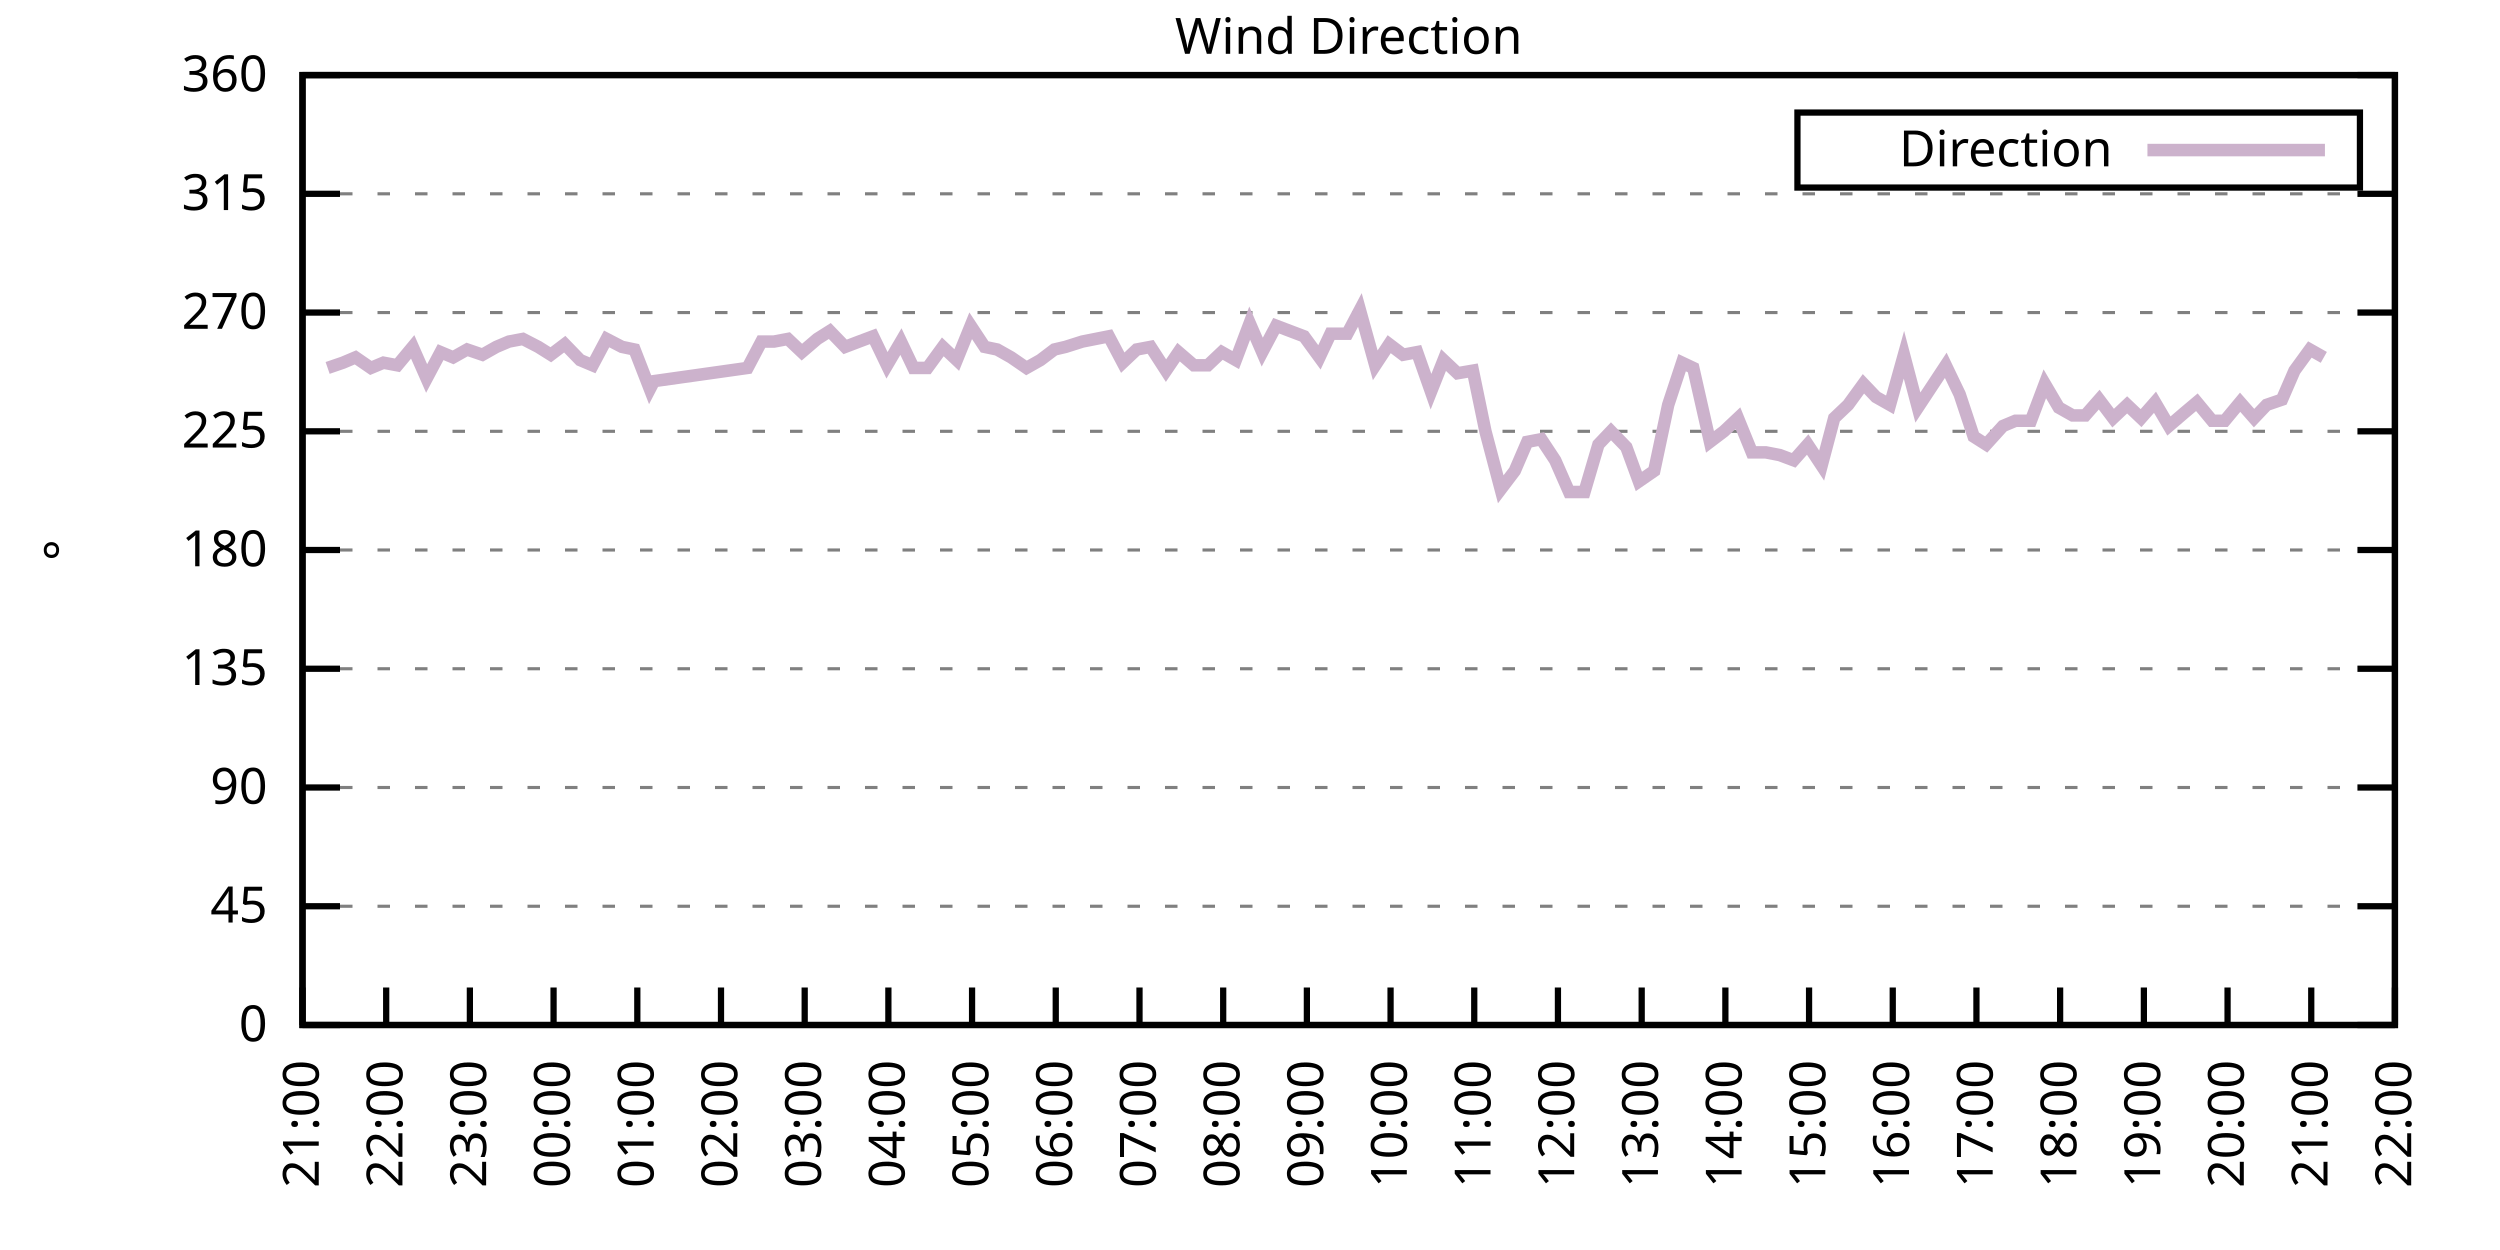
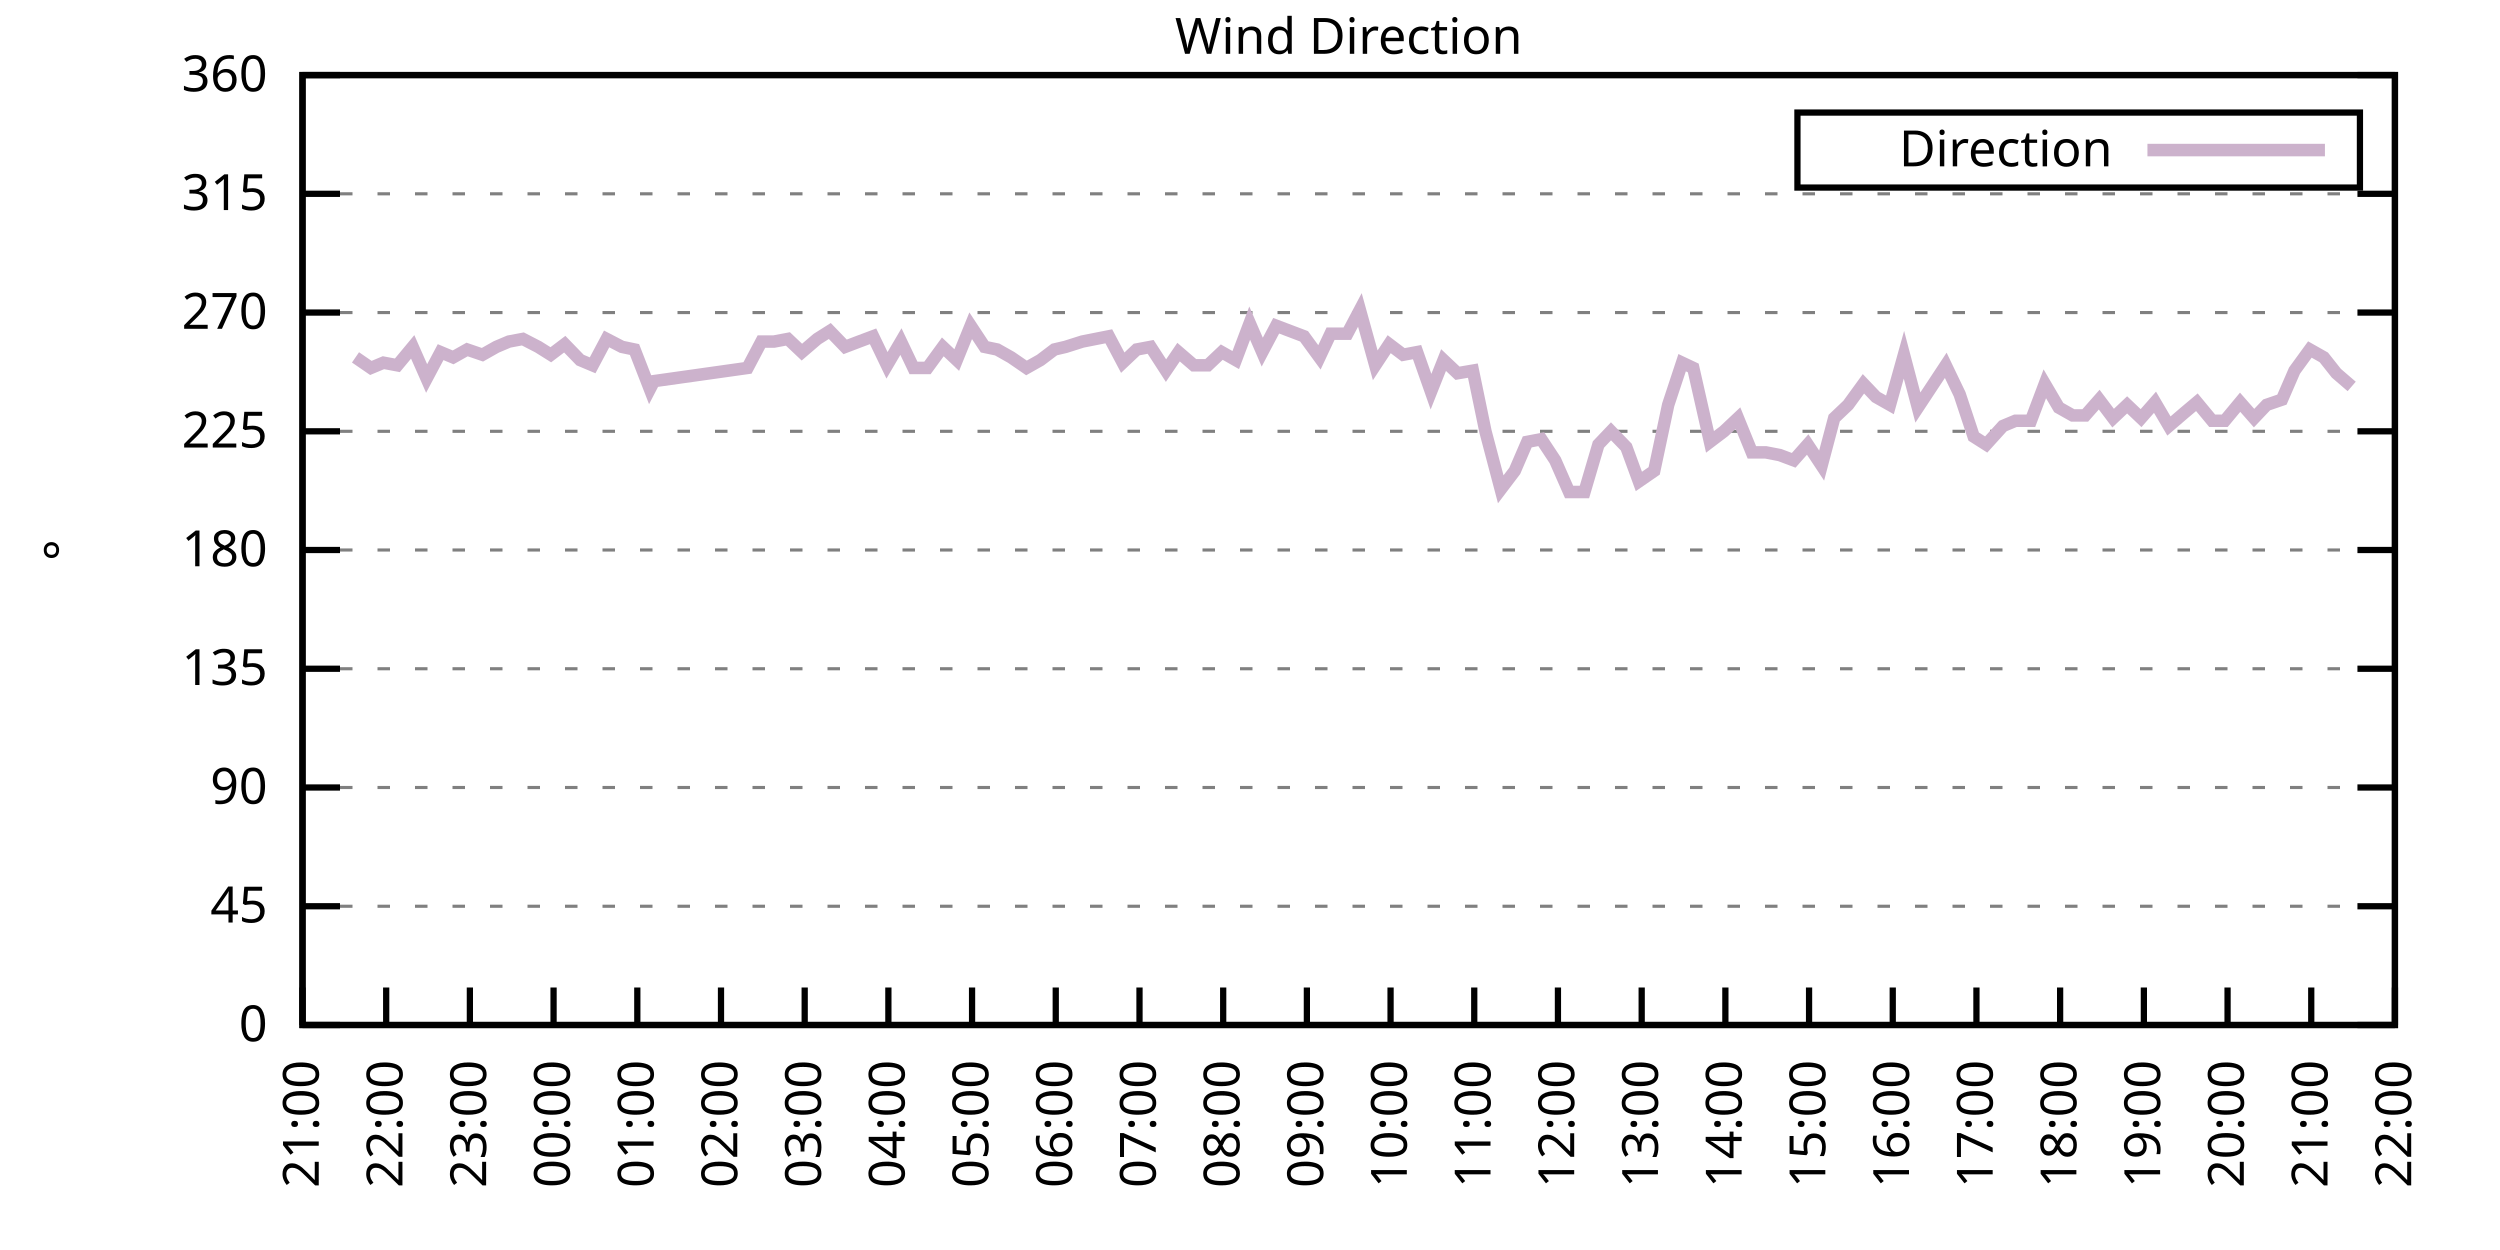
<svg xmlns="http://www.w3.org/2000/svg" xmlns:xlink="http://www.w3.org/1999/xlink" width="400" height="200" viewBox="0 0 400 200">
  <g id="gnuplot_canvas">
    <rect x="0" y="0" width="400" height="200" fill="none" />
    <defs>
      <circle id="gpDot" r="0.5" stroke-width="0.5" stroke="currentColor" />
      <path id="gpPt0" stroke-width="0.333" stroke="currentColor" d="M-1,0 h2 M0,-1 v2" />
      <path id="gpPt1" stroke-width="0.333" stroke="currentColor" d="M-1,-1 L1,1 M1,-1 L-1,1" />
      <path id="gpPt2" stroke-width="0.333" stroke="currentColor" d="M-1,0 L1,0 M0,-1 L0,1 M-1,-1 L1,1 M-1,1 L1,-1" />
      <rect id="gpPt3" stroke-width="0.333" stroke="currentColor" x="-1" y="-1" width="2" height="2" />
      <rect id="gpPt4" stroke-width="0.333" stroke="currentColor" fill="currentColor" x="-1" y="-1" width="2" height="2" />
      <circle id="gpPt5" stroke-width="0.333" stroke="currentColor" cx="0" cy="0" r="1" />
      <use xlink:href="#gpPt5" id="gpPt6" fill="currentColor" stroke="none" />
      <path id="gpPt7" stroke-width="0.333" stroke="currentColor" d="M0,-1.33 L-1.33,0.67 L1.33,0.67 z" />
      <use xlink:href="#gpPt7" id="gpPt8" fill="currentColor" stroke="none" />
      <use xlink:href="#gpPt7" id="gpPt9" stroke="currentColor" transform="rotate(180)" />
      <use xlink:href="#gpPt9" id="gpPt10" fill="currentColor" stroke="none" />
      <use xlink:href="#gpPt3" id="gpPt11" stroke="currentColor" transform="rotate(45)" />
      <use xlink:href="#gpPt11" id="gpPt12" fill="currentColor" stroke="none" />
      <path id="gpPt13" stroke-width="0.333" stroke="currentColor" d="M0,1.330 L1.265,0.411 L0.782,-1.067 L-0.782,-1.076 L-1.265,0.411 z" />
      <use xlink:href="#gpPt13" id="gpPt14" fill="currentColor" stroke="none" />
      <filter id="textbox" filterUnits="objectBoundingBox" x="0" y="0" height="1" width="1">
        <feFlood flood-color="white" flood-opacity="1" result="bgnd" />
        <feComposite in="SourceGraphic" in2="bgnd" operator="atop" />
      </filter>
      <filter id="greybox" filterUnits="objectBoundingBox" x="0" y="0" height="1" width="1">
        <feFlood flood-color="lightgrey" flood-opacity="1" result="grey" />
        <feComposite in="SourceGraphic" in2="grey" operator="atop" />
      </filter>
    </defs>
    <g fill="none" color="white" stroke="currentColor" stroke-width="1.00" stroke-linecap="butt" stroke-linejoin="miter">
</g>
    <g fill="none" color="black" stroke="currentColor" stroke-width="1.00" stroke-linecap="butt" stroke-linejoin="miter">
      <g stroke="none" shape-rendering="crispEdges">
        <polygon fill="rgb(255, 255, 255)" points="48.40,164.00 383.18,164.00 383.18,12.02 48.40,12.02 " />
      </g>
    </g>
    <g fill="none" color="black" stroke="currentColor" stroke-width="1.00" stroke-linecap="butt" stroke-linejoin="miter">
</g>
    <g fill="none" color="black" stroke="black" stroke-width="0.50" stroke-linecap="butt" stroke-linejoin="miter">
</g>
    <g fill="none" color="gray" stroke="currentColor" stroke-width="0.50" stroke-linecap="butt" stroke-linejoin="miter">
      <path stroke="gray" stroke-dasharray="2,4" class="gridline" d="M48.40,164.00 L383.19,164.00  " />
    </g>
    <g fill="none" color="gray" stroke="gray" stroke-width="1.00" stroke-linecap="butt" stroke-linejoin="miter">
</g>
    <g fill="none" color="black" stroke="currentColor" stroke-width="1.00" stroke-linecap="butt" stroke-linejoin="miter">
      <path stroke="black" d="M48.40,164.00 L54.40,164.00 M383.19,164.00 L377.19,164.00  " />
      <g transform="translate(42.80,166.60)" stroke="none" fill="black" font-family="Sans" font-size="8.00" text-anchor="end">
        <text>
          <tspan font-family="Sans"> 0</tspan>
        </text>
      </g>
    </g>
    <g fill="none" color="black" stroke="currentColor" stroke-width="1.00" stroke-linecap="butt" stroke-linejoin="miter">
</g>
    <g fill="none" color="black" stroke="black" stroke-width="0.50" stroke-linecap="butt" stroke-linejoin="miter">
</g>
    <g fill="none" color="gray" stroke="currentColor" stroke-width="0.50" stroke-linecap="butt" stroke-linejoin="miter">
      <path stroke="gray" stroke-dasharray="2,4" class="gridline" d="M48.40,145.00 L383.19,145.00  " />
    </g>
    <g fill="none" color="gray" stroke="gray" stroke-width="1.00" stroke-linecap="butt" stroke-linejoin="miter">
</g>
    <g fill="none" color="black" stroke="currentColor" stroke-width="1.00" stroke-linecap="butt" stroke-linejoin="miter">
      <path stroke="black" d="M48.40,145.00 L54.40,145.00 M383.19,145.00 L377.19,145.00  " />
      <g transform="translate(42.80,147.60)" stroke="none" fill="black" font-family="Sans" font-size="8.00" text-anchor="end">
        <text>
          <tspan font-family="Sans"> 45</tspan>
        </text>
      </g>
    </g>
    <g fill="none" color="black" stroke="currentColor" stroke-width="1.00" stroke-linecap="butt" stroke-linejoin="miter">
</g>
    <g fill="none" color="black" stroke="black" stroke-width="0.50" stroke-linecap="butt" stroke-linejoin="miter">
</g>
    <g fill="none" color="gray" stroke="currentColor" stroke-width="0.50" stroke-linecap="butt" stroke-linejoin="miter">
      <path stroke="gray" stroke-dasharray="2,4" class="gridline" d="M48.40,126.00 L383.19,126.00  " />
    </g>
    <g fill="none" color="gray" stroke="gray" stroke-width="1.00" stroke-linecap="butt" stroke-linejoin="miter">
</g>
    <g fill="none" color="black" stroke="currentColor" stroke-width="1.00" stroke-linecap="butt" stroke-linejoin="miter">
      <path stroke="black" d="M48.40,126.00 L54.40,126.00 M383.19,126.00 L377.19,126.00  " />
      <g transform="translate(42.80,128.60)" stroke="none" fill="black" font-family="Sans" font-size="8.00" text-anchor="end">
        <text>
          <tspan font-family="Sans"> 90</tspan>
        </text>
      </g>
    </g>
    <g fill="none" color="black" stroke="currentColor" stroke-width="1.00" stroke-linecap="butt" stroke-linejoin="miter">
</g>
    <g fill="none" color="black" stroke="black" stroke-width="0.50" stroke-linecap="butt" stroke-linejoin="miter">
</g>
    <g fill="none" color="gray" stroke="currentColor" stroke-width="0.50" stroke-linecap="butt" stroke-linejoin="miter">
      <path stroke="gray" stroke-dasharray="2,4" class="gridline" d="M48.40,107.00 L383.19,107.00  " />
    </g>
    <g fill="none" color="gray" stroke="gray" stroke-width="1.00" stroke-linecap="butt" stroke-linejoin="miter">
</g>
    <g fill="none" color="black" stroke="currentColor" stroke-width="1.00" stroke-linecap="butt" stroke-linejoin="miter">
      <path stroke="black" d="M48.40,107.00 L54.40,107.00 M383.19,107.00 L377.19,107.00  " />
      <g transform="translate(42.80,109.60)" stroke="none" fill="black" font-family="Sans" font-size="8.00" text-anchor="end">
        <text>
          <tspan font-family="Sans"> 135</tspan>
        </text>
      </g>
    </g>
    <g fill="none" color="black" stroke="currentColor" stroke-width="1.00" stroke-linecap="butt" stroke-linejoin="miter">
</g>
    <g fill="none" color="black" stroke="black" stroke-width="0.50" stroke-linecap="butt" stroke-linejoin="miter">
</g>
    <g fill="none" color="gray" stroke="currentColor" stroke-width="0.50" stroke-linecap="butt" stroke-linejoin="miter">
      <path stroke="gray" stroke-dasharray="2,4" class="gridline" d="M48.40,88.00 L383.19,88.00  " />
    </g>
    <g fill="none" color="gray" stroke="gray" stroke-width="1.00" stroke-linecap="butt" stroke-linejoin="miter">
</g>
    <g fill="none" color="black" stroke="currentColor" stroke-width="1.00" stroke-linecap="butt" stroke-linejoin="miter">
      <path stroke="black" d="M48.40,88.00 L54.40,88.00 M383.19,88.00 L377.19,88.00  " />
      <g transform="translate(42.80,90.60)" stroke="none" fill="black" font-family="Sans" font-size="8.00" text-anchor="end">
        <text>
          <tspan font-family="Sans"> 180</tspan>
        </text>
      </g>
    </g>
    <g fill="none" color="black" stroke="currentColor" stroke-width="1.00" stroke-linecap="butt" stroke-linejoin="miter">
</g>
    <g fill="none" color="black" stroke="black" stroke-width="0.50" stroke-linecap="butt" stroke-linejoin="miter">
</g>
    <g fill="none" color="gray" stroke="currentColor" stroke-width="0.50" stroke-linecap="butt" stroke-linejoin="miter">
      <path stroke="gray" stroke-dasharray="2,4" class="gridline" d="M48.40,69.01 L383.19,69.01  " />
    </g>
    <g fill="none" color="gray" stroke="gray" stroke-width="1.00" stroke-linecap="butt" stroke-linejoin="miter">
</g>
    <g fill="none" color="black" stroke="currentColor" stroke-width="1.00" stroke-linecap="butt" stroke-linejoin="miter">
      <path stroke="black" d="M48.40,69.01 L54.40,69.01 M383.19,69.01 L377.19,69.01  " />
      <g transform="translate(42.80,71.61)" stroke="none" fill="black" font-family="Sans" font-size="8.00" text-anchor="end">
        <text>
          <tspan font-family="Sans"> 225</tspan>
        </text>
      </g>
    </g>
    <g fill="none" color="black" stroke="currentColor" stroke-width="1.00" stroke-linecap="butt" stroke-linejoin="miter">
</g>
    <g fill="none" color="black" stroke="black" stroke-width="0.50" stroke-linecap="butt" stroke-linejoin="miter">
</g>
    <g fill="none" color="gray" stroke="currentColor" stroke-width="0.50" stroke-linecap="butt" stroke-linejoin="miter">
      <path stroke="gray" stroke-dasharray="2,4" class="gridline" d="M48.40,50.01 L383.19,50.01  " />
    </g>
    <g fill="none" color="gray" stroke="gray" stroke-width="1.00" stroke-linecap="butt" stroke-linejoin="miter">
</g>
    <g fill="none" color="black" stroke="currentColor" stroke-width="1.00" stroke-linecap="butt" stroke-linejoin="miter">
      <path stroke="black" d="M48.40,50.01 L54.40,50.01 M383.19,50.01 L377.19,50.01  " />
      <g transform="translate(42.80,52.61)" stroke="none" fill="black" font-family="Sans" font-size="8.00" text-anchor="end">
        <text>
          <tspan font-family="Sans"> 270</tspan>
        </text>
      </g>
    </g>
    <g fill="none" color="black" stroke="currentColor" stroke-width="1.00" stroke-linecap="butt" stroke-linejoin="miter">
</g>
    <g fill="none" color="black" stroke="black" stroke-width="0.50" stroke-linecap="butt" stroke-linejoin="miter">
</g>
    <g fill="none" color="gray" stroke="currentColor" stroke-width="0.50" stroke-linecap="butt" stroke-linejoin="miter">
      <path stroke="gray" stroke-dasharray="2,4" class="gridline" d="M48.40,31.01 L383.19,31.01  " />
    </g>
    <g fill="none" color="gray" stroke="gray" stroke-width="1.00" stroke-linecap="butt" stroke-linejoin="miter">
</g>
    <g fill="none" color="black" stroke="currentColor" stroke-width="1.00" stroke-linecap="butt" stroke-linejoin="miter">
      <path stroke="black" d="M48.40,31.01 L54.40,31.01 M383.19,31.01 L377.19,31.01  " />
      <g transform="translate(42.80,33.61)" stroke="none" fill="black" font-family="Sans" font-size="8.00" text-anchor="end">
        <text>
          <tspan font-family="Sans"> 315</tspan>
        </text>
      </g>
    </g>
    <g fill="none" color="black" stroke="currentColor" stroke-width="1.00" stroke-linecap="butt" stroke-linejoin="miter">
</g>
    <g fill="none" color="black" stroke="black" stroke-width="0.50" stroke-linecap="butt" stroke-linejoin="miter">
</g>
    <g fill="none" color="gray" stroke="currentColor" stroke-width="0.50" stroke-linecap="butt" stroke-linejoin="miter">
      <path stroke="gray" stroke-dasharray="2,4" class="gridline" d="M48.40,12.01 L383.19,12.01  " />
    </g>
    <g fill="none" color="gray" stroke="gray" stroke-width="1.00" stroke-linecap="butt" stroke-linejoin="miter">
</g>
    <g fill="none" color="black" stroke="currentColor" stroke-width="1.00" stroke-linecap="butt" stroke-linejoin="miter">
      <path stroke="black" d="M48.40,12.01 L54.40,12.01 M383.19,12.01 L377.19,12.01  " />
      <g transform="translate(42.80,14.61)" stroke="none" fill="black" font-family="Sans" font-size="8.00" text-anchor="end">
        <text>
          <tspan font-family="Sans"> 360</tspan>
        </text>
      </g>
    </g>
    <g fill="none" color="black" stroke="currentColor" stroke-width="1.00" stroke-linecap="butt" stroke-linejoin="miter">
      <path stroke="black" d="M48.40,164.00 L48.40,158.00  " />
      <g transform="translate(51.00,169.60) rotate(270.00)" stroke="none" fill="black" font-family="Sans" font-size="8.00" text-anchor="end">
        <text>
          <tspan font-family="Sans">21:00</tspan>
        </text>
      </g>
    </g>
    <g fill="none" color="black" stroke="currentColor" stroke-width="1.00" stroke-linecap="butt" stroke-linejoin="miter">
      <path stroke="black" d="M61.79,164.00 L61.79,158.00  " />
      <g transform="translate(64.39,169.60) rotate(270.00)" stroke="none" fill="black" font-family="Sans" font-size="8.00" text-anchor="end">
        <text>
          <tspan font-family="Sans">22:00</tspan>
        </text>
      </g>
    </g>
    <g fill="none" color="black" stroke="currentColor" stroke-width="1.00" stroke-linecap="butt" stroke-linejoin="miter">
      <path stroke="black" d="M75.18,164.00 L75.18,158.00  " />
      <g transform="translate(77.78,169.60) rotate(270.00)" stroke="none" fill="black" font-family="Sans" font-size="8.00" text-anchor="end">
        <text>
          <tspan font-family="Sans">23:00</tspan>
        </text>
      </g>
    </g>
    <g fill="none" color="black" stroke="currentColor" stroke-width="1.00" stroke-linecap="butt" stroke-linejoin="miter">
      <path stroke="black" d="M88.57,164.00 L88.57,158.00  " />
      <g transform="translate(91.17,169.60) rotate(270.00)" stroke="none" fill="black" font-family="Sans" font-size="8.00" text-anchor="end">
        <text>
          <tspan font-family="Sans">00:00</tspan>
        </text>
      </g>
    </g>
    <g fill="none" color="black" stroke="currentColor" stroke-width="1.00" stroke-linecap="butt" stroke-linejoin="miter">
      <path stroke="black" d="M101.97,164.00 L101.97,158.00  " />
      <g transform="translate(104.57,169.60) rotate(270.00)" stroke="none" fill="black" font-family="Sans" font-size="8.00" text-anchor="end">
        <text>
          <tspan font-family="Sans">01:00</tspan>
        </text>
      </g>
    </g>
    <g fill="none" color="black" stroke="currentColor" stroke-width="1.00" stroke-linecap="butt" stroke-linejoin="miter">
      <path stroke="black" d="M115.36,164.00 L115.36,158.00  " />
      <g transform="translate(117.96,169.60) rotate(270.00)" stroke="none" fill="black" font-family="Sans" font-size="8.00" text-anchor="end">
        <text>
          <tspan font-family="Sans">02:00</tspan>
        </text>
      </g>
    </g>
    <g fill="none" color="black" stroke="currentColor" stroke-width="1.00" stroke-linecap="butt" stroke-linejoin="miter">
      <path stroke="black" d="M128.75,164.00 L128.75,158.00  " />
      <g transform="translate(131.35,169.60) rotate(270.00)" stroke="none" fill="black" font-family="Sans" font-size="8.00" text-anchor="end">
        <text>
          <tspan font-family="Sans">03:00</tspan>
        </text>
      </g>
    </g>
    <g fill="none" color="black" stroke="currentColor" stroke-width="1.00" stroke-linecap="butt" stroke-linejoin="miter">
      <path stroke="black" d="M142.14,164.00 L142.14,158.00  " />
      <g transform="translate(144.74,169.60) rotate(270.00)" stroke="none" fill="black" font-family="Sans" font-size="8.00" text-anchor="end">
        <text>
          <tspan font-family="Sans">04:00</tspan>
        </text>
      </g>
    </g>
    <g fill="none" color="black" stroke="currentColor" stroke-width="1.00" stroke-linecap="butt" stroke-linejoin="miter">
      <path stroke="black" d="M155.53,164.00 L155.53,158.00  " />
      <g transform="translate(158.13,169.60) rotate(270.00)" stroke="none" fill="black" font-family="Sans" font-size="8.00" text-anchor="end">
        <text>
          <tspan font-family="Sans">05:00</tspan>
        </text>
      </g>
    </g>
    <g fill="none" color="black" stroke="currentColor" stroke-width="1.00" stroke-linecap="butt" stroke-linejoin="miter">
      <path stroke="black" d="M168.92,164.00 L168.92,158.00  " />
      <g transform="translate(171.52,169.60) rotate(270.00)" stroke="none" fill="black" font-family="Sans" font-size="8.00" text-anchor="end">
        <text>
          <tspan font-family="Sans">06:00</tspan>
        </text>
      </g>
    </g>
    <g fill="none" color="black" stroke="currentColor" stroke-width="1.00" stroke-linecap="butt" stroke-linejoin="miter">
      <path stroke="black" d="M182.32,164.00 L182.32,158.00  " />
      <g transform="translate(184.92,169.60) rotate(270.00)" stroke="none" fill="black" font-family="Sans" font-size="8.00" text-anchor="end">
        <text>
          <tspan font-family="Sans">07:00</tspan>
        </text>
      </g>
    </g>
    <g fill="none" color="black" stroke="currentColor" stroke-width="1.00" stroke-linecap="butt" stroke-linejoin="miter">
      <path stroke="black" d="M195.71,164.00 L195.71,158.00  " />
      <g transform="translate(198.31,169.60) rotate(270.00)" stroke="none" fill="black" font-family="Sans" font-size="8.00" text-anchor="end">
        <text>
          <tspan font-family="Sans">08:00</tspan>
        </text>
      </g>
    </g>
    <g fill="none" color="black" stroke="currentColor" stroke-width="1.00" stroke-linecap="butt" stroke-linejoin="miter">
      <path stroke="black" d="M209.10,164.00 L209.10,158.00  " />
      <g transform="translate(211.70,169.60) rotate(270.00)" stroke="none" fill="black" font-family="Sans" font-size="8.00" text-anchor="end">
        <text>
          <tspan font-family="Sans">09:00</tspan>
        </text>
      </g>
    </g>
    <g fill="none" color="black" stroke="currentColor" stroke-width="1.00" stroke-linecap="butt" stroke-linejoin="miter">
      <path stroke="black" d="M222.49,164.00 L222.49,158.00  " />
      <g transform="translate(225.09,169.60) rotate(270.00)" stroke="none" fill="black" font-family="Sans" font-size="8.00" text-anchor="end">
        <text>
          <tspan font-family="Sans">10:00</tspan>
        </text>
      </g>
    </g>
    <g fill="none" color="black" stroke="currentColor" stroke-width="1.00" stroke-linecap="butt" stroke-linejoin="miter">
      <path stroke="black" d="M235.88,164.00 L235.88,158.00  " />
      <g transform="translate(238.48,169.60) rotate(270.00)" stroke="none" fill="black" font-family="Sans" font-size="8.00" text-anchor="end">
        <text>
          <tspan font-family="Sans">11:00</tspan>
        </text>
      </g>
    </g>
    <g fill="none" color="black" stroke="currentColor" stroke-width="1.00" stroke-linecap="butt" stroke-linejoin="miter">
      <path stroke="black" d="M249.27,164.00 L249.27,158.00  " />
      <g transform="translate(251.87,169.60) rotate(270.00)" stroke="none" fill="black" font-family="Sans" font-size="8.00" text-anchor="end">
        <text>
          <tspan font-family="Sans">12:00</tspan>
        </text>
      </g>
    </g>
    <g fill="none" color="black" stroke="currentColor" stroke-width="1.00" stroke-linecap="butt" stroke-linejoin="miter">
      <path stroke="black" d="M262.67,164.00 L262.67,158.00  " />
      <g transform="translate(265.27,169.60) rotate(270.00)" stroke="none" fill="black" font-family="Sans" font-size="8.00" text-anchor="end">
        <text>
          <tspan font-family="Sans">13:00</tspan>
        </text>
      </g>
    </g>
    <g fill="none" color="black" stroke="currentColor" stroke-width="1.00" stroke-linecap="butt" stroke-linejoin="miter">
      <path stroke="black" d="M276.06,164.00 L276.06,158.00  " />
      <g transform="translate(278.66,169.60) rotate(270.00)" stroke="none" fill="black" font-family="Sans" font-size="8.00" text-anchor="end">
        <text>
          <tspan font-family="Sans">14:00</tspan>
        </text>
      </g>
    </g>
    <g fill="none" color="black" stroke="currentColor" stroke-width="1.00" stroke-linecap="butt" stroke-linejoin="miter">
      <path stroke="black" d="M289.45,164.00 L289.45,158.00  " />
      <g transform="translate(292.05,169.60) rotate(270.00)" stroke="none" fill="black" font-family="Sans" font-size="8.00" text-anchor="end">
        <text>
          <tspan font-family="Sans">15:00</tspan>
        </text>
      </g>
    </g>
    <g fill="none" color="black" stroke="currentColor" stroke-width="1.00" stroke-linecap="butt" stroke-linejoin="miter">
      <path stroke="black" d="M302.84,164.00 L302.84,158.00  " />
      <g transform="translate(305.44,169.60) rotate(270.00)" stroke="none" fill="black" font-family="Sans" font-size="8.00" text-anchor="end">
        <text>
          <tspan font-family="Sans">16:00</tspan>
        </text>
      </g>
    </g>
    <g fill="none" color="black" stroke="currentColor" stroke-width="1.00" stroke-linecap="butt" stroke-linejoin="miter">
      <path stroke="black" d="M316.23,164.00 L316.23,158.00  " />
      <g transform="translate(318.83,169.60) rotate(270.00)" stroke="none" fill="black" font-family="Sans" font-size="8.00" text-anchor="end">
        <text>
          <tspan font-family="Sans">17:00</tspan>
        </text>
      </g>
    </g>
    <g fill="none" color="black" stroke="currentColor" stroke-width="1.00" stroke-linecap="butt" stroke-linejoin="miter">
      <path stroke="black" d="M329.62,164.00 L329.62,158.00  " />
      <g transform="translate(332.22,169.60) rotate(270.00)" stroke="none" fill="black" font-family="Sans" font-size="8.00" text-anchor="end">
        <text>
          <tspan font-family="Sans">18:00</tspan>
        </text>
      </g>
    </g>
    <g fill="none" color="black" stroke="currentColor" stroke-width="1.00" stroke-linecap="butt" stroke-linejoin="miter">
      <path stroke="black" d="M343.02,164.00 L343.02,158.00  " />
      <g transform="translate(345.62,169.60) rotate(270.00)" stroke="none" fill="black" font-family="Sans" font-size="8.00" text-anchor="end">
        <text>
          <tspan font-family="Sans">19:00</tspan>
        </text>
      </g>
    </g>
    <g fill="none" color="black" stroke="currentColor" stroke-width="1.00" stroke-linecap="butt" stroke-linejoin="miter">
      <path stroke="black" d="M356.41,164.00 L356.41,158.00  " />
      <g transform="translate(359.01,169.60) rotate(270.00)" stroke="none" fill="black" font-family="Sans" font-size="8.00" text-anchor="end">
        <text>
          <tspan font-family="Sans">20:00</tspan>
        </text>
      </g>
    </g>
    <g fill="none" color="black" stroke="currentColor" stroke-width="1.00" stroke-linecap="butt" stroke-linejoin="miter">
      <path stroke="black" d="M369.80,164.00 L369.80,158.00  " />
      <g transform="translate(372.40,169.60) rotate(270.00)" stroke="none" fill="black" font-family="Sans" font-size="8.00" text-anchor="end">
        <text>
          <tspan font-family="Sans">21:00</tspan>
        </text>
      </g>
    </g>
    <g fill="none" color="black" stroke="currentColor" stroke-width="1.00" stroke-linecap="butt" stroke-linejoin="miter">
      <path stroke="black" d="M383.19,164.00 L383.19,158.00  " />
      <g transform="translate(385.79,169.60) rotate(270.00)" stroke="none" fill="black" font-family="Sans" font-size="8.00" text-anchor="end">
        <text>
          <tspan font-family="Sans">22:00</tspan>
        </text>
      </g>
    </g>
    <g fill="none" color="black" stroke="currentColor" stroke-width="1.00" stroke-linecap="butt" stroke-linejoin="miter">
</g>
    <g fill="none" color="black" stroke="currentColor" stroke-width="1.00" stroke-linecap="butt" stroke-linejoin="miter">
      <path stroke="black" d="M48.40,12.01 L48.40,164.00 L383.19,164.00 L383.19,12.01 L48.40,12.01 Z  " />
    </g>
    <g fill="none" color="black" stroke="currentColor" stroke-width="1.00" stroke-linecap="butt" stroke-linejoin="miter">
</g>
    <g fill="none" color="black" stroke="currentColor" stroke-width="1.00" stroke-linecap="butt" stroke-linejoin="miter">
      <path stroke="black" d="M287.59,30.01 L287.59,18.01 L377.59,18.01 L377.59,30.01 L287.59,30.01 Z  " />
    </g>
    <g id="Wind_direction_plot_1">
      <g fill="none" color="white" stroke="black" stroke-width="2.00" stroke-linecap="butt" stroke-linejoin="miter">
</g>
      <g fill="none" color="black" stroke="currentColor" stroke-width="2.00" stroke-linecap="butt" stroke-linejoin="miter">
        <g transform="translate(337.99,26.61)" stroke="none" fill="black" font-family="Sans" font-size="8.00" text-anchor="end">
          <text>
            <tspan font-family="Sans">Direction</tspan>
          </text>
        </g>
      </g>
      <g fill="none" color="black" stroke="currentColor" stroke-width="2.00" stroke-linecap="butt" stroke-linejoin="miter">
-         <path stroke="rgb(204, 178, 204)" d="M343.59,24.01 L371.99,24.01 M52.42,58.87 L54.87,58.03 L56.88,57.18 L59.34,58.87 L61.35,58.03 L63.58,58.45   L66.03,55.50 L68.26,60.56 L70.50,56.34 L72.50,57.18 L74.74,55.92 L77.19,56.76 L79.42,55.50 L81.43,54.65   L83.66,54.23 L86.12,55.50 L88.13,56.76 L90.36,55.07 L92.82,57.61 L94.82,58.45 L97.06,54.23 L99.51,55.50   L101.52,55.92 L103.98,62.25 L104.64,60.98 L119.60,58.87 L121.83,54.65 L123.84,54.65 L126.07,54.23 L128.30,56.34   L130.76,54.23 L132.77,52.96 L135.22,55.50 L137.45,54.65 L139.69,53.81 L141.92,58.45 L144.15,54.65 L146.16,58.87   L148.39,58.87 L150.85,55.50 L153.08,57.61 L155.31,52.12 L157.54,55.50 L159.55,55.92 L161.78,57.18 L164.24,58.87   L166.47,57.61 L168.70,55.92 L170.49,55.50 L173.17,54.65 L177.41,53.81 L179.64,58.03 L181.87,55.92 L184.10,55.50   L186.56,59.30 L188.57,56.34 L191.02,58.45 L193.25,58.45 L195.48,56.34 L197.72,57.61 L199.95,51.70 L201.96,56.34   L204.19,52.12 L208.65,53.81 L211.11,57.18 L212.89,53.39 L215.57,53.39 L217.58,49.59 L220.04,58.45 L222.27,55.07   L224.50,56.76 L226.73,56.34 L228.96,62.67 L230.97,57.61 L233.20,59.72 L235.66,59.30 L237.67,69.01 L240.12,78.29   L242.36,75.34 L244.36,70.70 L246.60,70.27 L248.83,73.65 L251.06,78.72 L253.51,78.72 L255.75,71.12 L257.76,69.01   L260.21,71.54 L262.22,77.03 L264.67,75.34 L266.91,64.78 L269.14,58.03 L270.92,58.87 L273.60,70.70 L275.83,69.01   L278.07,66.90 L280.30,72.38 L282.53,72.38 L284.76,72.81 L286.99,73.65 L289.23,71.12 L291.46,74.49 L293.47,66.90   L295.70,64.78 L298.15,61.41 L300.16,63.52 L302.39,64.78 L304.63,56.76 L306.86,65.21 L309.09,61.83 L311.32,58.45   L313.55,63.10 L315.79,69.85 L317.79,71.12 L320.47,68.16 L322.48,67.32 L324.94,67.32 L327.17,61.41 L329.40,65.21   L331.63,66.47 L333.64,66.47 L335.87,63.94 L338.10,66.90 L340.34,64.78 L342.57,66.90 L344.80,64.36 L347.03,68.16   L349.49,66.05 L351.50,64.36 L353.95,67.32 L355.96,67.32 L358.42,64.36 L360.65,66.90 L362.66,64.78 L365.11,63.94   L367.12,59.30 L369.58,55.92 L371.81,57.18  " />
+         <path stroke="rgb(204, 178, 204)" d="M343.59,24.01 L371.99,24.01 M56.88,57.18 L59.34,58.87 L61.35,58.03 L63.58,58.45 L66.03,55.50 L68.26,60.56   L70.50,56.34 L72.50,57.18 L74.74,55.92 L77.19,56.76 L79.42,55.50 L81.43,54.65 L83.66,54.23 L86.12,55.50   L88.13,56.76 L90.36,55.07 L92.82,57.61 L94.82,58.45 L97.06,54.23 L99.51,55.50 L101.52,55.92 L103.98,62.25   L104.64,60.98 L119.60,58.87 L121.83,54.65 L123.84,54.65 L126.07,54.23 L128.30,56.34 L130.76,54.23 L132.77,52.96   L135.22,55.50 L137.45,54.65 L139.69,53.81 L141.92,58.45 L144.15,54.65 L146.16,58.87 L148.39,58.87 L150.85,55.50   L153.08,57.61 L155.31,52.12 L157.54,55.50 L159.55,55.92 L161.78,57.18 L164.24,58.87 L166.47,57.61 L168.70,55.92   L170.49,55.50 L173.17,54.65 L177.41,53.81 L179.64,58.03 L181.87,55.92 L184.10,55.50 L186.56,59.30 L188.57,56.34   L191.02,58.45 L193.25,58.45 L195.48,56.34 L197.72,57.61 L199.95,51.70 L201.96,56.34 L204.19,52.12 L208.65,53.81   L211.11,57.18 L212.89,53.39 L215.57,53.39 L217.58,49.59 L220.04,58.45 L222.27,55.07 L224.50,56.76 L226.73,56.34   L228.96,62.67 L230.97,57.61 L233.20,59.72 L235.66,59.30 L237.67,69.01 L240.12,78.29 L242.36,75.34 L244.36,70.70   L246.60,70.27 L248.83,73.65 L251.06,78.72 L253.51,78.72 L255.75,71.12 L257.76,69.01 L260.21,71.54 L262.22,77.03   L264.67,75.34 L266.91,64.78 L269.14,58.03 L270.92,58.87 L273.60,70.70 L275.83,69.01 L278.07,66.90 L280.30,72.38   L282.53,72.38 L284.76,72.81 L286.99,73.65 L289.23,71.12 L291.46,74.49 L293.47,66.90 L295.70,64.78 L298.15,61.41   L300.16,63.52 L302.39,64.78 L304.63,56.76 L306.86,65.21 L309.09,61.83 L311.32,58.45 L313.55,63.10 L315.79,69.85   L317.79,71.12 L320.47,68.16 L322.48,67.32 L324.94,67.32 L327.17,61.41 L329.40,65.21 L331.63,66.47 L333.64,66.47   L335.87,63.94 L338.10,66.90 L340.34,64.78 L342.57,66.90 L344.80,64.36 L347.03,68.16 L349.49,66.05 L351.50,64.36   L353.95,67.32 L355.96,67.32 L358.42,64.36 L360.65,66.90 L362.66,64.78 L365.11,63.94 L367.12,59.30 L369.58,55.92   L371.81,57.18 L373.82,59.72 L376.27,61.83  " />
      </g>
    </g>
    <g fill="none" color="black" stroke="currentColor" stroke-width="2.00" stroke-linecap="butt" stroke-linejoin="miter">
</g>
    <g fill="none" color="black" stroke="black" stroke-width="1.00" stroke-linecap="butt" stroke-linejoin="miter">
</g>
    <g fill="none" color="black" stroke="currentColor" stroke-width="1.00" stroke-linecap="butt" stroke-linejoin="miter">
      <path stroke="black" d="M48.40,12.01 L48.40,164.00 L383.19,164.00 L383.19,12.01 L48.40,12.01 Z  " />
      <g transform="translate(12.80,88.01) rotate(270.00)" stroke="none" fill="black" font-family="Sans" font-size="8.00" text-anchor="middle">
        <text>
          <tspan font-family="Sans">°</tspan>
        </text>
      </g>
    </g>
    <g fill="none" color="black" stroke="currentColor" stroke-width="1.00" stroke-linecap="butt" stroke-linejoin="miter">
</g>
    <g fill="none" color="black" stroke="currentColor" stroke-width="1.00" stroke-linecap="butt" stroke-linejoin="miter">
      <g transform="translate(215.79,8.61)" stroke="none" fill="black" font-family="Sans" font-size="8.00" text-anchor="middle">
        <text>
          <tspan font-family="Sans">Wind Direction</tspan>
        </text>
      </g>
    </g>
    <g fill="none" color="black" stroke="currentColor" stroke-width="1.00" stroke-linecap="butt" stroke-linejoin="miter">
</g>
  </g>
</svg>
